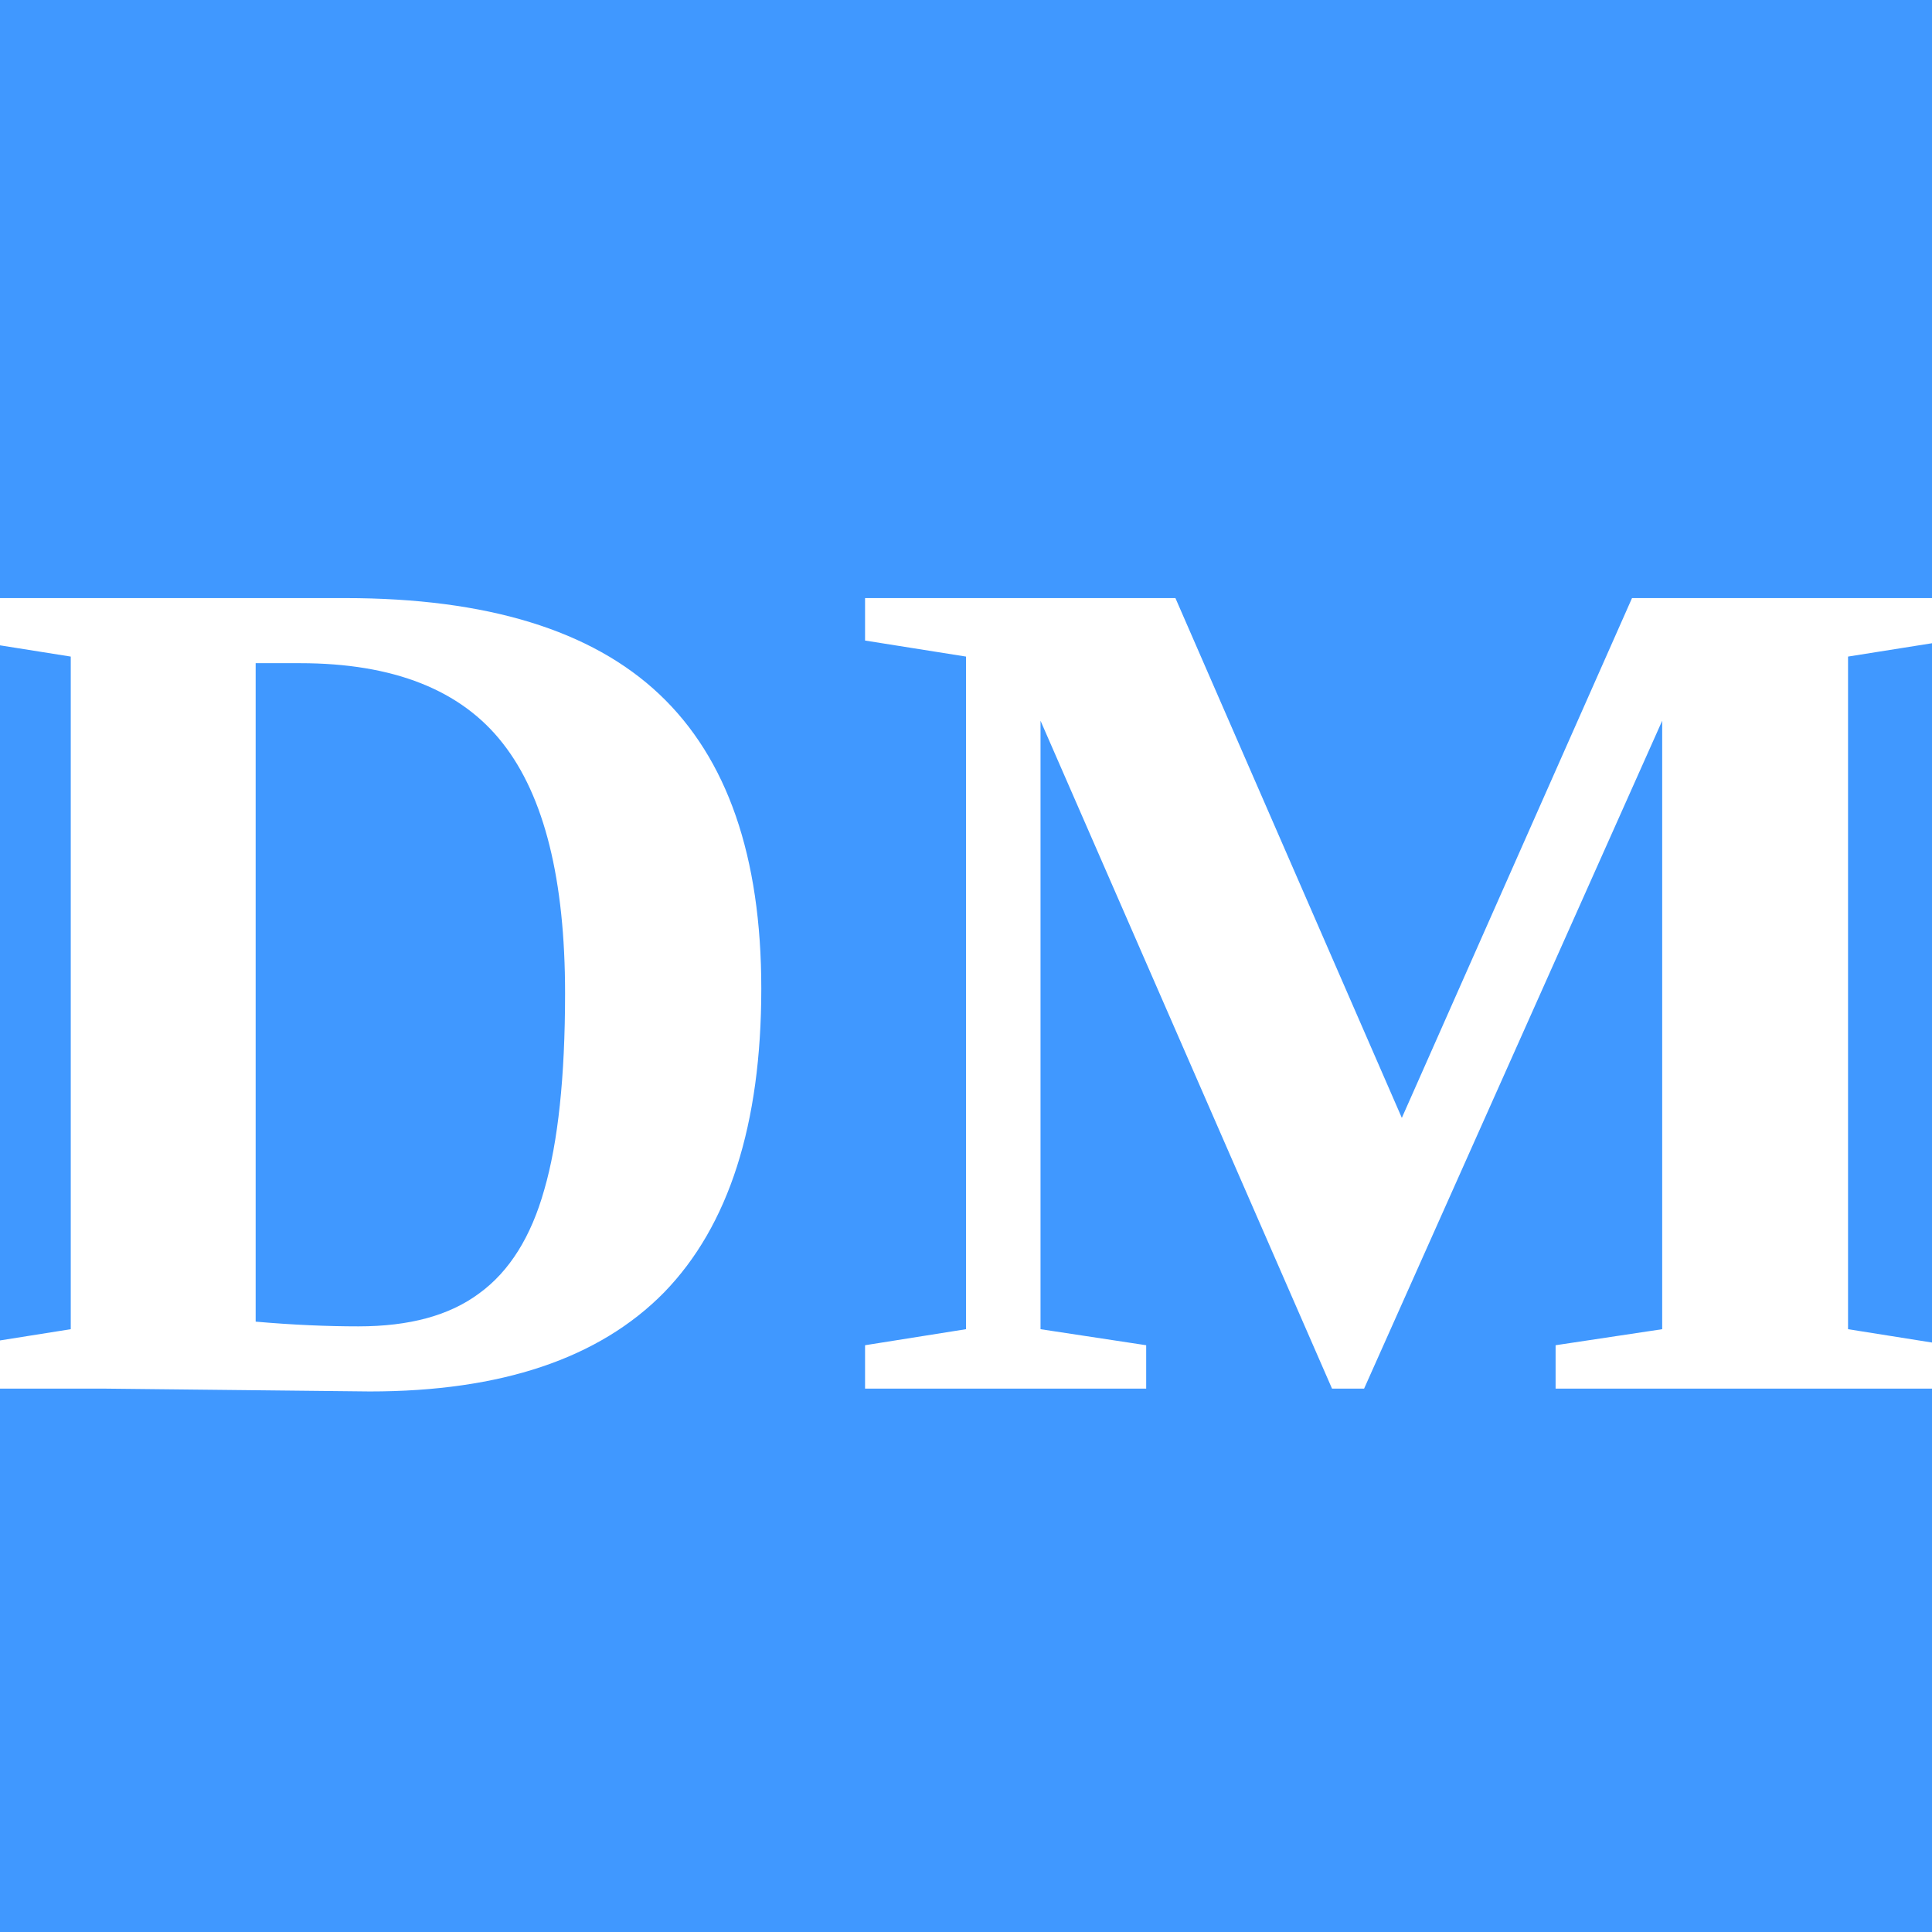
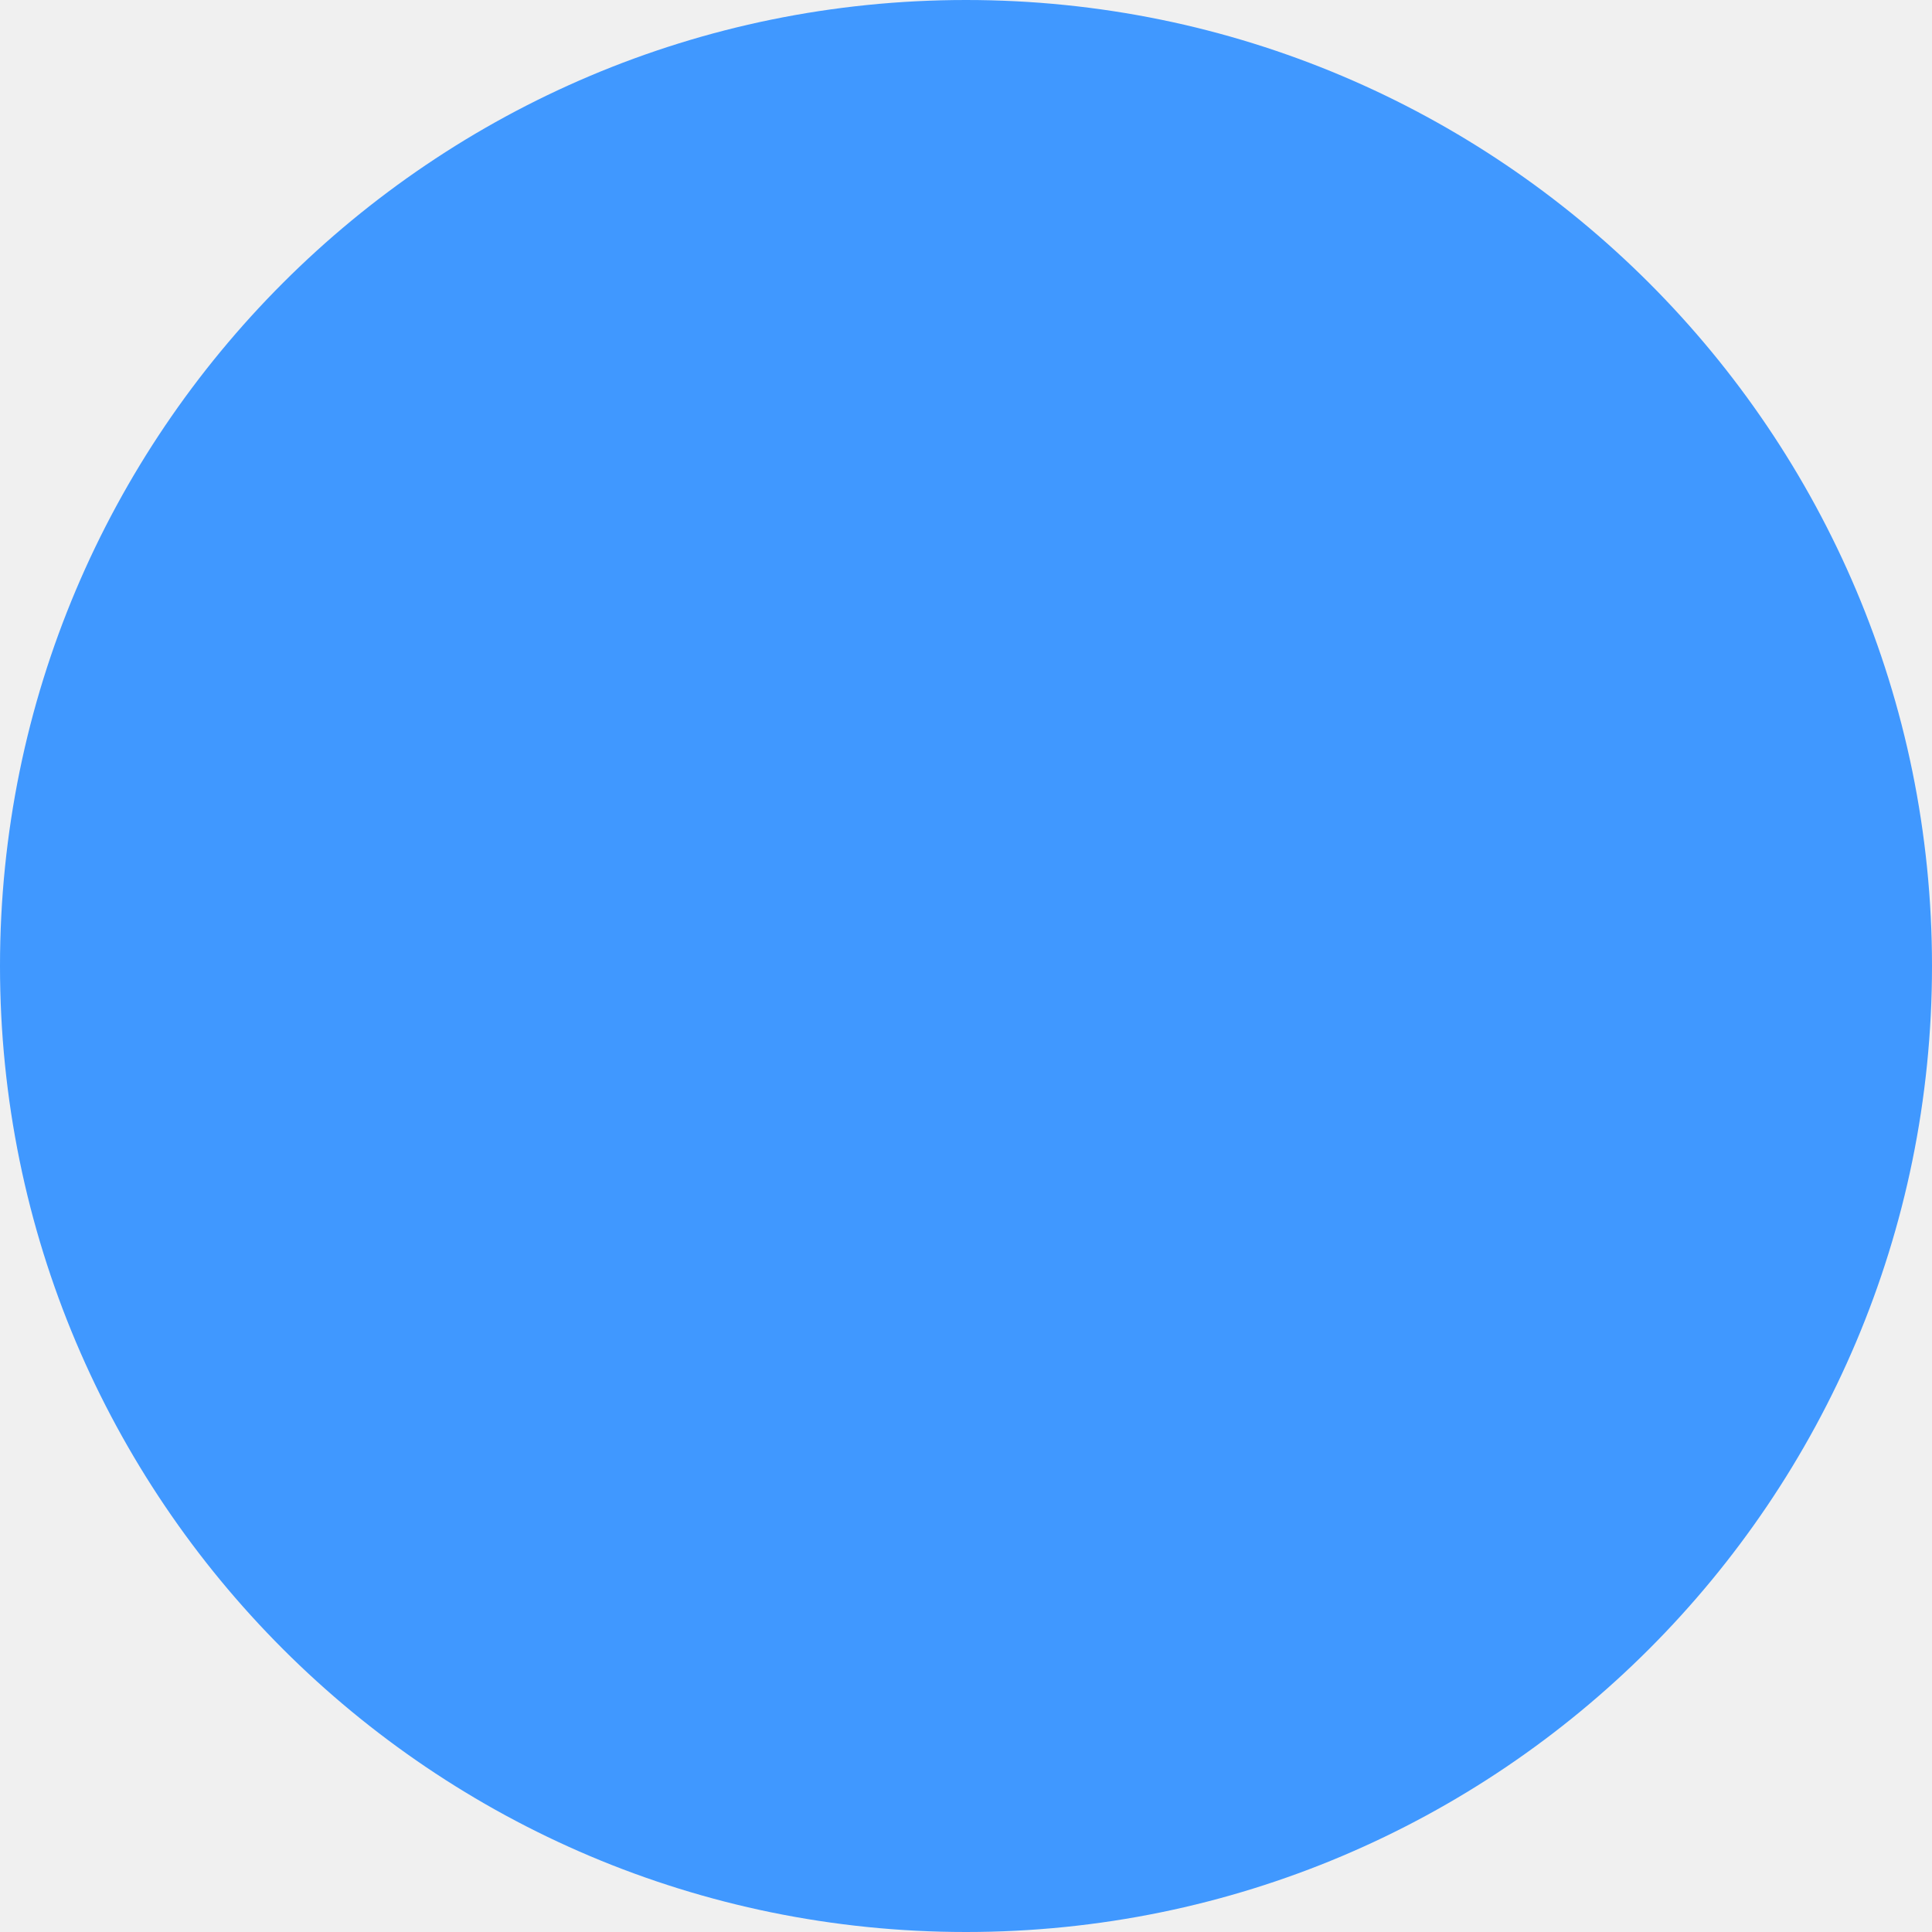
<svg xmlns="http://www.w3.org/2000/svg" viewBox="0 0 32 32">
-   <rect width="32" height="32" fill="#4098ff" />
-   <text x="16" y="23" font-family="Cormorant Garamond, Georgia, 'Times New Roman', serif" font-size="20" font-weight="600" fill="#ffffff" text-anchor="middle" letter-spacing="0.4">DM</text>
+   <circle cx="16" cy="16" r="16" fill="#4098ff" />
</svg>
